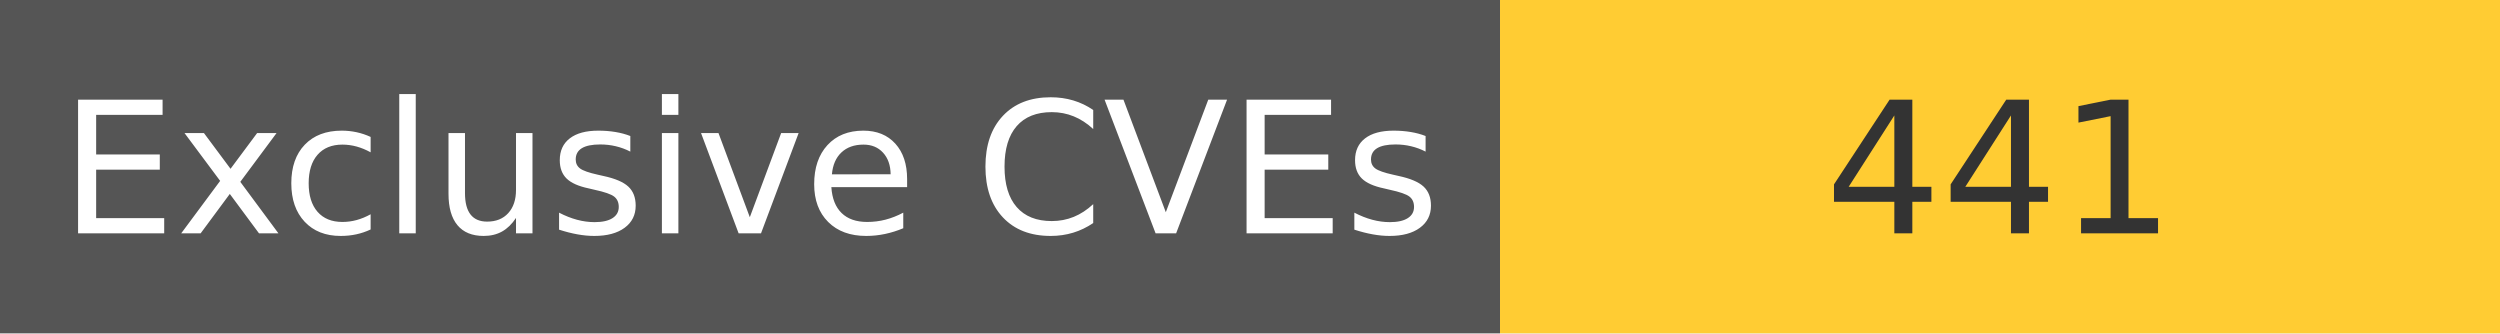
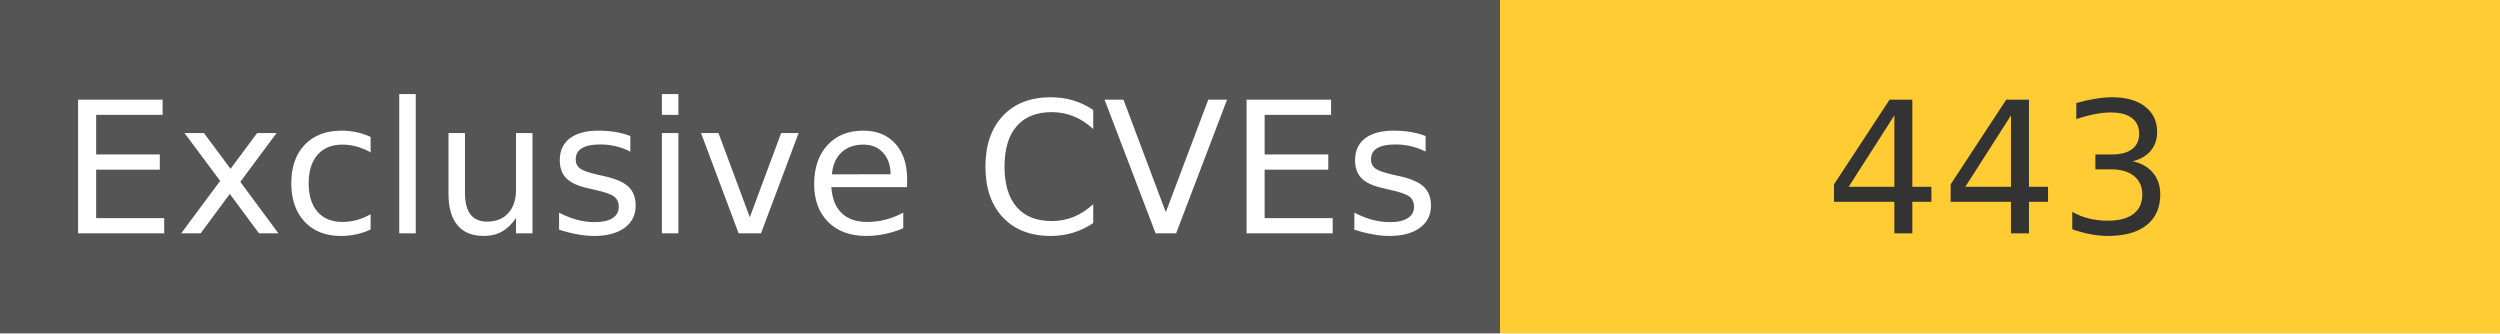
<svg xmlns="http://www.w3.org/2000/svg" width="150" height="20" role="img">
  <linearGradient id="s" x2="0" y2="100%">
    <stop offset="0" stop-color="#bbb" stop-opacity=".1" />
    <stop offset="1" stop-opacity=".1" />
  </linearGradient>
  <g>
    <rect width="90" height="20" fill="#555" />
    <rect x="90" width="267" height="20" fill="#ffcc33" />
  </g>
  <g fill="#fff" text-anchor="middle" font-family="Verdana,Geneva,DejaVu Sans,sans-serif" text-rendering="geometricPrecision" font-size="110">
    <text x="450" y="140" transform="scale(.1)" fill="#fff">
            Exclusive CVEs
        </text>
    <text x="1200" y="140" transform="scale(.1)" fill="#333">
-             441
+             443
        </text>
  </g>
</svg>
